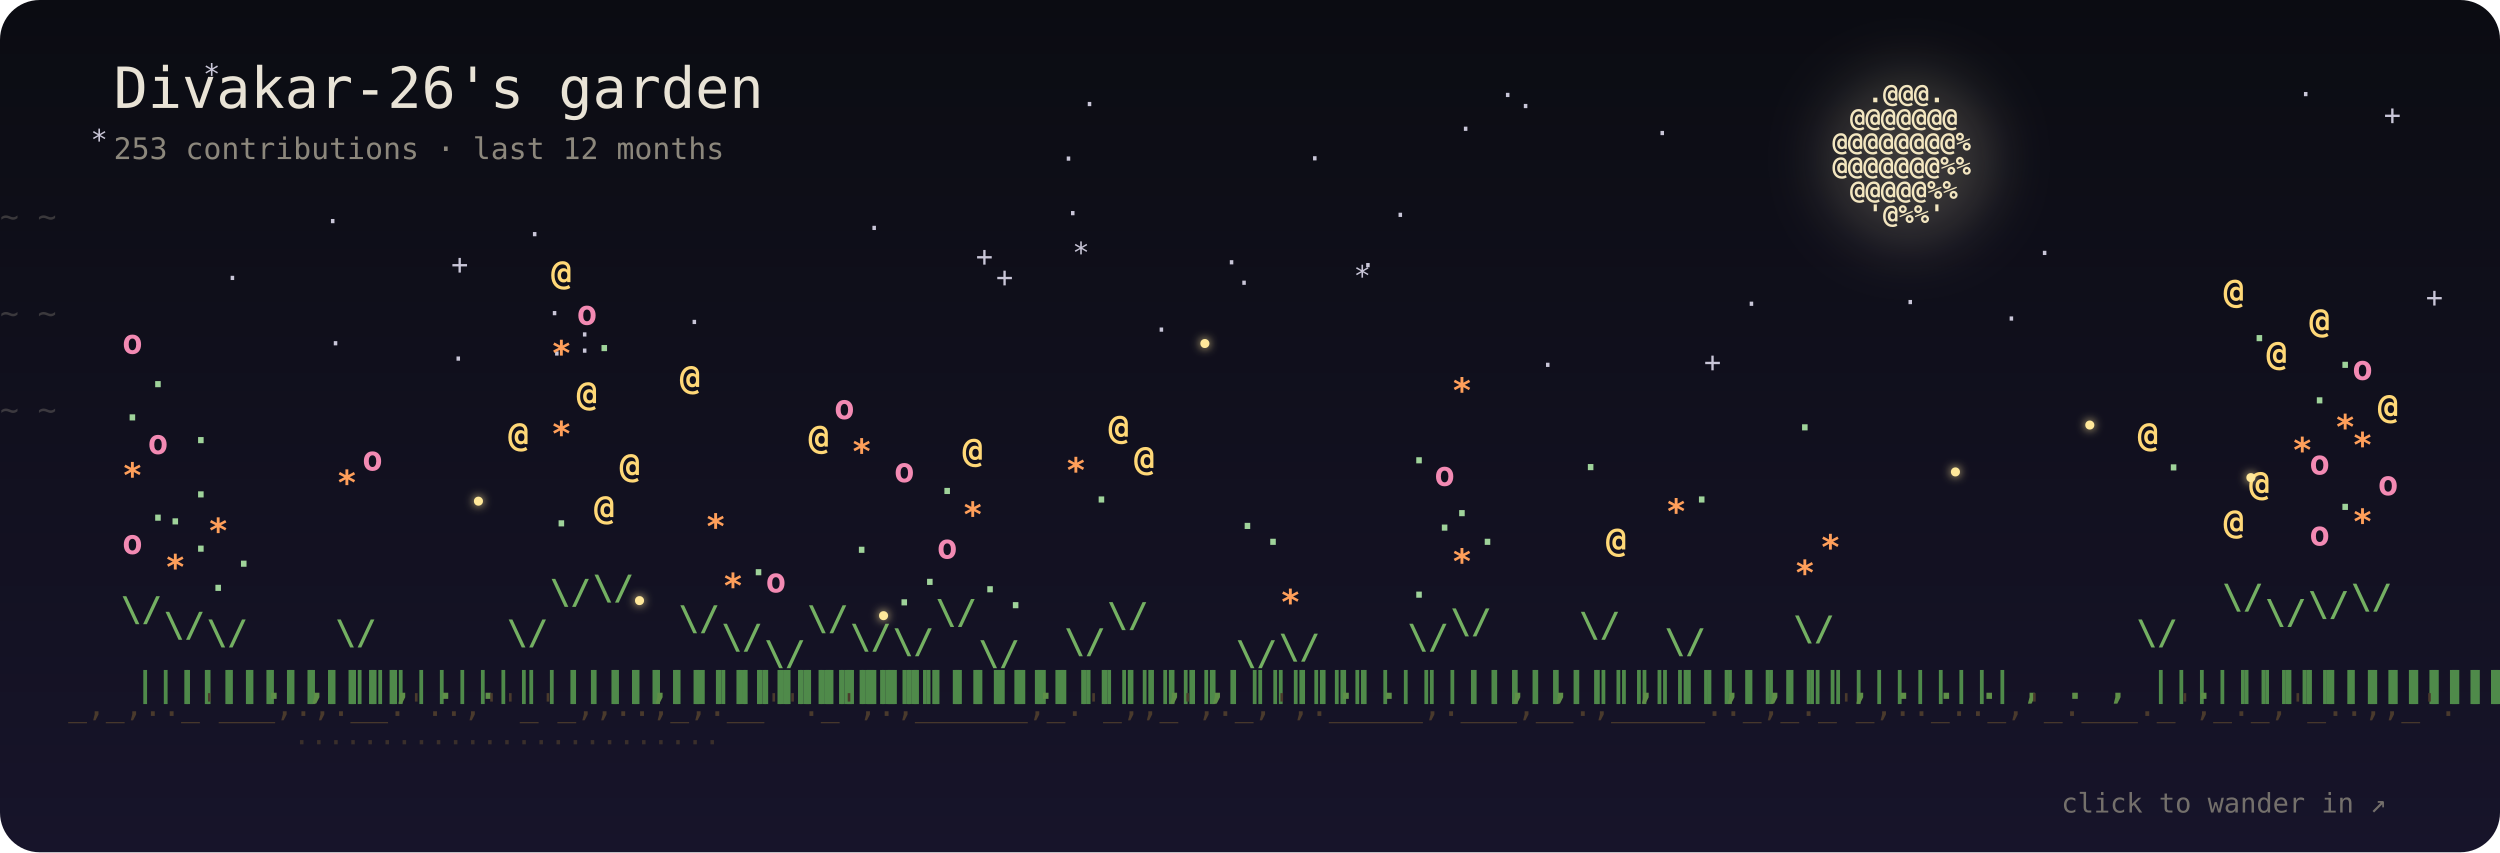
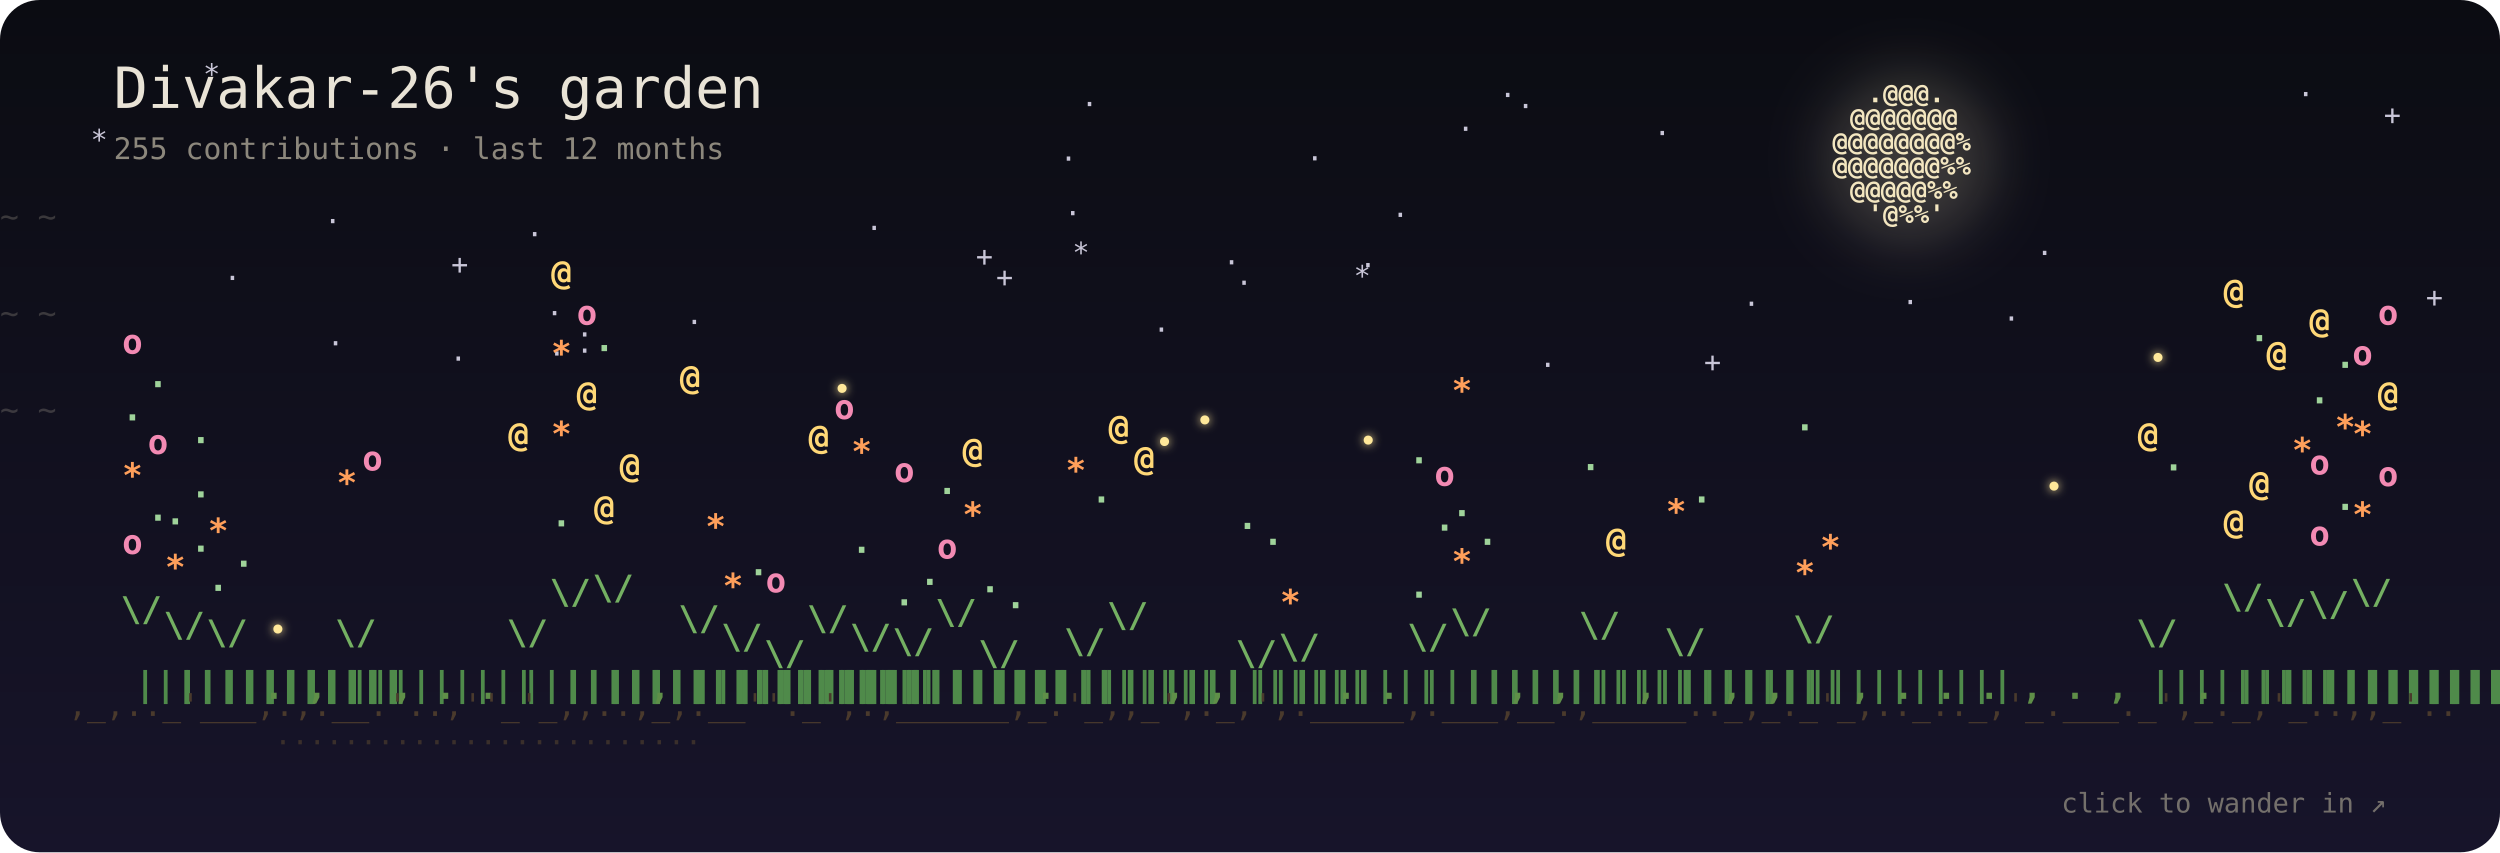
- <svg xmlns="http://www.w3.org/2000/svg" viewBox="0 0 880 300" width="880" height="300" role="img" aria-label="Divakar-26's garden: 253 contributions · last 12 months">
+ <svg xmlns="http://www.w3.org/2000/svg" viewBox="0 0 880 300" width="880" height="300" role="img" aria-label="Divakar-26's garden: 255 contributions · last 12 months">
  <defs>
    <linearGradient id="sky" x1="0" y1="0" x2="0" y2="1">
      <stop offset="0" stop-color="#0b0c12" />
      <stop offset="1" stop-color="#17142a" />
    </linearGradient>
    <filter id="blur" x="-50%" y="-50%" width="200%" height="200%">
      <feGaussianBlur stdDeviation="10" />
    </filter>
    <filter id="soft" x="-200%" y="-200%" width="500%" height="500%">
      <feGaussianBlur stdDeviation="1.6" result="b" />
      <feMerge>
        <feMergeNode in="b" />
        <feMergeNode in="SourceGraphic" />
      </feMerge>
    </filter>
  </defs>
  <style>
  text { font-family: "JetBrains Mono", "SF Mono", Menlo, Consolas, "DejaVu Sans Mono", monospace; }
  .p { transform-box: fill-box; transform-origin: 50% 100%; animation: sway 7s ease-in-out infinite; }
  .p:hover text { filter: brightness(1.5); }
  @keyframes sway { 0%, 100% { transform: rotate(-2.6deg); } 50% { transform: rotate(2.6deg); } }
  .b4 { animation: pulse 3.4s ease-in-out infinite; }
  .b3 { animation: pulse 5s ease-in-out infinite; }
  @keyframes pulse { 0%, 100% { opacity: 1; } 50% { opacity: .55; } }
  .s { animation: tw 5s ease-in-out infinite; }
  @keyframes tw { 0%, 100% { opacity: .9; } 50% { opacity: .15; } }
  .w { animation: wind linear infinite; opacity: .35; }
  @keyframes wind { from { transform: translateX(-60px); } to { transform: translateX(920px); } }
  .f { animation: 22s ease-in-out infinite; }
  .f0 { animation-name: f0; } .f1 { animation-name: f1; } .f2 { animation-name: f2; } .f3 { animation-name: f3; }
  @keyframes f0 { 0%,100% { transform: translate(0,0); } 25% { transform: translate(40px,-22px); } 50% { transform: translate(70px,6px); } 75% { transform: translate(24px,18px); } }
  @keyframes f1 { 0%,100% { transform: translate(0,0); } 25% { transform: translate(-36px,14px); } 50% { transform: translate(-60px,-16px); } 75% { transform: translate(-18px,-30px); } }
  @keyframes f2 { 0%,100% { transform: translate(0,0); } 33% { transform: translate(28px,24px); } 66% { transform: translate(-30px,10px); } }
  @keyframes f3 { 0%,100% { transform: translate(0,0); } 33% { transform: translate(-24px,-26px); } 66% { transform: translate(34px,-12px); } }
  .blink { animation: blink 3s ease-in-out infinite; }
  @keyframes blink { 0%, 100% { opacity: .15; } 45%, 60% { opacity: 1; } }
  @media (prefers-reduced-motion: reduce) { * { animation: none !important; } }
</style>
  <rect width="880" height="300" rx="14" fill="url(#sky)" />
  <g fill="#c9c6d8" font-size="10">
    <text class="s" x="350.6" y="101" style="animation-delay:-0.3s">+</text>
    <text class="s" x="158.8" y="96.5" style="animation-delay:-5.1s">+</text>
    <text class="s" x="158.3" y="129.7" style="animation-delay:-5.2s">·</text>
    <text class="s" x="478.5" y="96.8" style="animation-delay:-0.8s">·</text>
    <text class="s" x="613.5" y="110.4" style="animation-delay:-4.9s">·</text>
    <text class="s" x="716.7" y="92.5" style="animation-delay:-0.3s">·</text>
    <text class="s" x="476.5" y="100.6" style="animation-delay:-5.6s">*</text>
    <text class="s" x="202.8" y="121.2" style="animation-delay:-4.4s">·</text>
    <text class="s" x="374.6" y="78.5" style="animation-delay:-4.2s">·</text>
    <text class="s" x="541.8" y="131.9" style="animation-delay:-4.8s">·</text>
    <text class="s" x="115.1" y="124.3" style="animation-delay:-0.1s">·</text>
    <text class="s" x="202.8" y="126.9" style="animation-delay:-1.8s">·</text>
    <text class="s" x="373.1" y="59.3" style="animation-delay:-5.9s">·</text>
    <text class="s" x="839.1" y="43.9" style="animation-delay:-0.9s">+</text>
    <text class="s" x="527.7" y="36.9" style="animation-delay:-0.6s">·</text>
    <text class="s" x="114.1" y="81.3" style="animation-delay:-3s">·</text>
    <text class="s" x="405.8" y="119.5" style="animation-delay:-4.3s">·</text>
    <text class="s" x="185.2" y="85.9" style="animation-delay:-5.7s">·</text>
    <text class="s" x="192.2" y="113.7" style="animation-delay:-3.7s">·</text>
    <text class="s" x="377.5" y="92.4" style="animation-delay:-3.9s">*</text>
    <text class="s" x="304.7" y="83.7" style="animation-delay:-5.3s">·</text>
    <text class="s" x="808.6" y="36.6" style="animation-delay:-1.3s">·</text>
    <text class="s" x="705" y="115.6" style="animation-delay:-2.6s">·</text>
    <text class="s" x="31.9" y="52.7" style="animation-delay:-3.3s">*</text>
    <text class="s" x="512.9" y="48.8" style="animation-delay:-2.9s">·</text>
    <text class="s" x="489.9" y="79.1" style="animation-delay:-0.1s">·</text>
    <text class="s" x="241.4" y="116.8" style="animation-delay:-4.8s">·</text>
    <text class="s" x="380.5" y="40.1" style="animation-delay:-0.6s">·</text>
    <text class="s" x="853.9" y="108.1" style="animation-delay:-1.3s">+</text>
    <text class="s" x="78.8" y="101.3" style="animation-delay:-0.2s">·</text>
    <text class="s" x="459.8" y="59.2" style="animation-delay:-2.4s">·</text>
    <text class="s" x="534" y="40.8" style="animation-delay:-1.8s">·</text>
    <text class="s" x="71.5" y="29.6" style="animation-delay:-1.5s">*</text>
    <text class="s" x="669.4" y="109.8" style="animation-delay:-2.9s">·</text>
    <text class="s" x="430.5" y="95.8" style="animation-delay:-4.4s">·</text>
    <text class="s" x="343.5" y="93.7" style="animation-delay:-3.7s">+</text>
    <text class="s" x="582.1" y="50.3" style="animation-delay:-2.8s">·</text>
    <text class="s" x="599.8" y="130.9" style="animation-delay:-1s">+</text>
    <text class="s" x="193" y="127.9" style="animation-delay:-0.9s">·</text>
    <text class="s" x="434.9" y="103" style="animation-delay:-3.8s">·</text>
  </g>
  <circle cx="672" cy="56" r="30" fill="#f3e6c0" opacity="0.193" filter="url(#blur)" />
  <g fill="#f3e6c0" font-size="9" font-weight="700">
    <text x="657.4 663.6 669.8 676 682.2" y="36">.@@@.</text>
    <text x="651.2 657.4 663.6 669.8 676 682.2 688.4" y="44.5">@@@@@@@</text>
    <text x="645 651.2 657.4 663.6 669.8 676 682.2 688.4 694.6" y="53">@@@@@@@@%</text>
    <text x="645 651.2 657.4 663.6 669.8 676 682.2 688.4 694.6" y="61.5">@@@@@@@%%</text>
    <text x="651.2 657.4 663.6 669.8 676 682.2 688.4" y="70">@@@@@%%</text>
    <text x="657.4 663.6 669.8 676 682.2" y="78.5">'@%%'</text>
  </g>
  <text class="w" y="80" fill="#8c877c" font-size="11" style="animation-duration:38s;animation-delay:-0s">~ ~</text>
  <text class="w" y="114" fill="#8c877c" font-size="11" style="animation-duration:47s;animation-delay:-13s">~ ~</text>
  <text class="w" y="148" fill="#8c877c" font-size="11" style="animation-duration:56s;animation-delay:-26s">~ ~</text>
  <g font-size="12" font-weight="700">
    <g class="p" style="animation-delay:-0s">
      <text x="47.5 47.5 47.5 47.5 47.5 47.5 47.5 47.5 47.5 47.5 47.5 47.5 47.5" y="245 236 227 218 209 200 191 182 173 164 155 146 137" fill="#4f8a4a">|||||||||||||</text>
      <text x="42.5 52.5" y="218.6 198.7" fill="#74b062">\/</text>
      <text class="b2" x="43" y="195" fill="#f38ab3" style="animation-delay:-1.7s">o</text>
      <text class="b1" x="52" y="183.3" fill="#9fd39a" style="animation-delay:-1s">.</text>
      <text class="b3" x="43" y="171.5" fill="#ff9f5a" style="animation-delay:-3.3s">*</text>
      <text class="b2" x="52" y="159.8" fill="#f38ab3" style="animation-delay:-1.9s">o</text>
      <text class="b1" x="43" y="148" fill="#9fd39a" style="animation-delay:-1.8s">.</text>
      <text class="b1" x="52" y="136.3" fill="#9fd39a" style="animation-delay:-1.6s">.</text>
      <text class="b2" x="43" y="124.5" fill="#f38ab3" style="animation-delay:-1.8s">o</text>
    </g>
    <g class="p" style="animation-delay:-0.2s">
      <text x="62.6 62.6 62.6 62.6 62.6 62.6 62.6 62.6 62.6 62.6 62.6" y="245 236 227 218 209 200 191 182 173 164 155" fill="#4f8a4a">|||||||||||</text>
      <text x="57.6 67.6" y="224.1 207.8" fill="#74b062">\/</text>
      <text class="b3" x="58.1" y="203.8" fill="#ff9f5a" style="animation-delay:-2.5s">*</text>
      <text class="b1" x="67.1" y="194.2" fill="#9fd39a" style="animation-delay:-1.1s">.</text>
      <text class="b1" x="58.1" y="184.6" fill="#9fd39a" style="animation-delay:-1.3s">.</text>
      <text class="b1" x="67.1" y="175.1" fill="#9fd39a" style="animation-delay:-0.8s">.</text>
      <text class="b1" x="67.1" y="156" fill="#9fd39a" style="animation-delay:-3.6s">.</text>
    </g>
    <g class="p" style="animation-delay:-0.4s">
      <text x="77.7 77.7 77.7 77.7 77.7 77.7 77.7 77.7 77.7" y="245 236 227 218 209 200 191 182 173" fill="#4f8a4a">|||||||||</text>
      <text x="72.7 82.7" y="226.8 212.3" fill="#74b062">\/</text>
      <text class="b1" x="73.2" y="208" fill="#9fd39a" style="animation-delay:-3.8s">.</text>
      <text class="b1" x="82.2" y="199.5" fill="#9fd39a" style="animation-delay:-3.2s">.</text>
      <text class="b3" x="73.2" y="191" fill="#ff9f5a" style="animation-delay:-3.4s">*</text>
    </g>
    <g class="p" style="animation-delay:-0.6s">
      <text x="92.8" y="246" fill="#5f8f48">.</text>
    </g>
    <g class="p" style="animation-delay:-0.8s">
      <text x="107.9" y="246" fill="#5f8f48">,</text>
    </g>
    <g class="p" style="animation-delay:-1s">
      <text x="123 123 123 123 123 123 123 123 123" y="245 236 227 218 209 200 191 182 173" fill="#4f8a4a">|||||||||</text>
      <text x="118 128" y="226.8 212.3" fill="#74b062">\/</text>
      <text class="b3" x="118.5" y="174.1" fill="#ff9f5a" style="animation-delay:-1.8s">*</text>
      <text class="b2" x="127.5" y="165.6" fill="#f38ab3" style="animation-delay:-2.8s">o</text>
    </g>
    <g class="p" style="animation-delay:-1.1s">
      <text x="138.1" y="246" fill="#5f8f48">,</text>
    </g>
    <g class="p" style="animation-delay:-1.3s">
      <text x="153.2" y="246" fill="#5f8f48">.</text>
    </g>
    <g class="p" style="animation-delay:-1.5s">
      <text x="168.3" y="246" fill="#5f8f48">.</text>
    </g>
    <g class="p" style="animation-delay:-1.7s">
      <text x="183.4 183.4 183.4 183.4 183.4 183.4 183.4 183.4 183.4" y="245 236 227 218 209 200 191 182 173" fill="#4f8a4a">|||||||||</text>
      <text x="178.4 188.4" y="226.8 212.3" fill="#74b062">\/</text>
      <text class="b4" x="178.9" y="157.1" fill="#ffd877" style="animation-delay:-3.4s">@</text>
    </g>
    <g class="p" style="animation-delay:-1.9s">
      <text x="198.5 198.5 198.5 198.5 198.5 198.5 198.5 198.5 198.5 198.5 198.5 198.5 198.5 198.5 198.5 198.5" y="245 236 227 218 209 200 191 182 173 164 155 146 137 128 119 110" fill="#4f8a4a">||||||||||||||||</text>
      <text x="193.5 203.5" y="212.5 188.4" fill="#74b062">\/</text>
      <text class="b1" x="194" y="185.3" fill="#9fd39a" style="animation-delay:-1.8s">.</text>
      <text class="b3" x="194" y="156.9" fill="#ff9f5a" style="animation-delay:-0.5s">*</text>
      <text class="b4" x="203" y="142.7" fill="#ffd877" style="animation-delay:-1.9s">@</text>
      <text class="b3" x="194" y="128.5" fill="#ff9f5a" style="animation-delay:-3.4s">*</text>
      <text class="b2" x="203" y="114.3" fill="#f38ab3" style="animation-delay:-1.3s">o</text>
      <text class="b4" x="194" y="100.1" fill="#ffd877" style="animation-delay:-3s">@</text>
    </g>
    <g class="p" style="animation-delay:-2.1s">
      <text x="213.6 213.6 213.6 213.6 213.6 213.6 213.6 213.6 213.6 213.6 213.6 213.6 213.6 213.6 213.6 213.6" y="245 236 227 218 209 200 191 182 173 164 155 146 137 128 119 110" fill="#4f8a4a">||||||||||||||||</text>
      <text x="208.6 218.6" y="211 185.8" fill="#74b062">\/</text>
      <text class="b4" x="209.1" y="182.8" fill="#ffd877" style="animation-delay:-1.5s">@</text>
      <text class="b4" x="218.1" y="168" fill="#ffd877" style="animation-delay:-2s">@</text>
      <text class="b1" x="209.1" y="123.6" fill="#9fd39a" style="animation-delay:-1.7s">.</text>
    </g>
    <g class="p" style="animation-delay:-2.3s">
      <text x="228.7" y="246" fill="#5f8f48">,</text>
    </g>
    <g class="p" style="animation-delay:-2.5s">
      <text x="243.8 243.8 243.8 243.8 243.8 243.8 243.8 243.8 243.8 243.8 243.8 243.8" y="245 236 227 218 209 200 191 182 173 164 155 146" fill="#4f8a4a">||||||||||||</text>
      <text x="238.8 248.8" y="221.8 203.9" fill="#74b062">\/</text>
      <text class="b3" x="248.3" y="189.5" fill="#ff9f5a" style="animation-delay:-2.3s">*</text>
      <text class="b4" x="239.3" y="137" fill="#ffd877" style="animation-delay:-2.3s">@</text>
    </g>
    <g class="p" style="animation-delay:-2.7s">
      <text x="258.9 258.9 258.9 258.9 258.9 258.9 258.9 258.9 258.9" y="245 236 227 218 209 200 191 182 173" fill="#4f8a4a">|||||||||</text>
      <text x="253.9 263.9" y="228.3 214.9" fill="#74b062">\/</text>
      <text class="b3" x="254.4" y="210.4" fill="#ff9f5a" style="animation-delay:-3.7s">*</text>
      <text class="b1" x="263.4" y="202.5" fill="#9fd39a" style="animation-delay:-2.7s">.</text>
    </g>
    <g class="p" style="animation-delay:-2.9s">
      <text x="274 274 274 274 274 274" y="245 236 227 218 209 200" fill="#4f8a4a">||||||</text>
      <text x="269 279" y="234.1 224.6" fill="#74b062">\/</text>
      <text class="b2" x="269.5" y="208.5" fill="#f38ab3" style="animation-delay:-3.8s">o</text>
    </g>
    <g class="p" style="animation-delay:-3s">
      <text x="289.1 289.1 289.1 289.1 289.1 289.1 289.1 289.1 289.1 289.1 289.1 289.1" y="245 236 227 218 209 200 191 182 173 164 155 146" fill="#4f8a4a">||||||||||||</text>
      <text x="284.1 294.1" y="221.8 203.9" fill="#74b062">\/</text>
      <text class="b4" x="284.6" y="158" fill="#ffd877" style="animation-delay:-3.5s">@</text>
      <text class="b2" x="293.6" y="147.5" fill="#f38ab3" style="animation-delay:-0.1s">o</text>
    </g>
    <g class="p" style="animation-delay:-3.2s">
      <text x="304.2 304.2 304.2 304.2 304.2 304.2 304.2 304.2 304.2" y="245 236 227 218 209 200 191 182 173" fill="#4f8a4a">|||||||||</text>
      <text x="299.2 309.2" y="228.3 214.9" fill="#74b062">\/</text>
      <text class="b1" x="299.7" y="194.6" fill="#9fd39a" style="animation-delay:-0.4s">.</text>
      <text class="b3" x="299.7" y="163.1" fill="#ff9f5a" style="animation-delay:-3.3s">*</text>
    </g>
    <g class="p" style="animation-delay:-3.4s">
      <text x="319.2 319.2 319.2 319.2 319.2 319.2 319.2 319.2" y="245 236 227 218 209 200 191 182" fill="#4f8a4a">||||||||</text>
      <text x="314.2 324.2" y="229.9 217.6" fill="#74b062">\/</text>
      <text class="b1" x="314.7" y="213.1" fill="#9fd39a" style="animation-delay:-1.7s">.</text>
      <text class="b1" x="323.7" y="205.9" fill="#9fd39a" style="animation-delay:-0.8s">.</text>
      <text class="b2" x="314.7" y="169.7" fill="#f38ab3" style="animation-delay:-2.8s">o</text>
    </g>
    <g class="p" style="animation-delay:-3.6s">
      <text x="334.3 334.3 334.3 334.3 334.3 334.3 334.3 334.3 334.3 334.3 334.3 334.3 334.3" y="245 236 227 218 209 200 191 182 173 164 155 146 137" fill="#4f8a4a">|||||||||||||</text>
      <text x="329.3 339.3" y="219.6 200.3" fill="#74b062">\/</text>
      <text class="b2" x="329.8" y="196.6" fill="#f38ab3" style="animation-delay:-1.5s">o</text>
      <text class="b3" x="338.8" y="185.3" fill="#ff9f5a" style="animation-delay:-3.6s">*</text>
      <text class="b1" x="329.8" y="173.9" fill="#9fd39a" style="animation-delay:-2.3s">.</text>
      <text class="b4" x="338.8" y="162.6" fill="#ffd877" style="animation-delay:-2.2s">@</text>
    </g>
    <g class="p" style="animation-delay:-3.8s">
      <text x="349.4 349.4 349.4 349.4 349.4 349.4" y="245 236 227 218 209 200" fill="#4f8a4a">||||||</text>
      <text x="344.4 354.4" y="234.1 224.6" fill="#74b062">\/</text>
      <text class="b1" x="353.9" y="214.1" fill="#9fd39a" style="animation-delay:-0.7s">.</text>
      <text class="b1" x="344.9" y="208.5" fill="#9fd39a" style="animation-delay:-2.3s">.</text>
    </g>
    <g class="p" style="animation-delay:-4s">
      <text x="364.5" y="246" fill="#5f8f48">.</text>
    </g>
    <g class="p" style="animation-delay:-4.2s">
      <text x="379.6 379.6 379.6 379.6 379.6 379.6 379.6 379.6" y="245 236 227 218 209 200 191 182" fill="#4f8a4a">||||||||</text>
      <text x="374.6 384.6" y="229.9 217.6" fill="#74b062">\/</text>
      <text class="b1" x="384.1" y="176.9" fill="#9fd39a" style="animation-delay:-1.3s">.</text>
      <text class="b3" x="375.1" y="169.7" fill="#ff9f5a" style="animation-delay:-1.4s">*</text>
    </g>
    <g class="p" style="animation-delay:-4.4s">
      <text x="394.7 394.7 394.7 394.7 394.7 394.7 394.7 394.7 394.7 394.7 394.7 394.7" y="245 236 227 218 209 200 191 182 173 164 155 146" fill="#4f8a4a">||||||||||||</text>
      <text x="389.7 399.7" y="220.7 202.1" fill="#74b062">\/</text>
      <text class="b4" x="399.2" y="165.5" fill="#ffd877" style="animation-delay:-3s">@</text>
      <text class="b4" x="390.2" y="154.5" fill="#ffd877" style="animation-delay:-3s">@</text>
    </g>
    <g class="p" style="animation-delay:-4.6s">
      <text x="409.8" y="246" fill="#5f8f48">,</text>
    </g>
    <g class="p" style="animation-delay:-4.8s">
      <text x="424.9" y="246" fill="#5f8f48">,</text>
    </g>
    <g class="p" style="animation-delay:-4.9s">
      <text x="440 440 440 440 440 440" y="245 236 227 218 209 200" fill="#4f8a4a">||||||</text>
      <text x="435 445" y="234.1 224.6" fill="#74b062">\/</text>
      <text class="b1" x="444.5" y="191.8" fill="#9fd39a" style="animation-delay:-2.8s">.</text>
      <text class="b1" x="435.5" y="186.2" fill="#9fd39a" style="animation-delay:-2.9s">.</text>
    </g>
    <g class="p" style="animation-delay:-5.1s">
      <text x="455.1 455.1 455.1 455.1 455.1 455.1 455.1" y="245 236 227 218 209 200 191" fill="#4f8a4a">|||||||</text>
      <text x="450.1 460.1" y="231.8 220.8" fill="#74b062">\/</text>
      <text class="b3" x="450.6" y="216.1" fill="#ff9f5a" style="animation-delay:-1.9s">*</text>
    </g>
    <g class="p" style="animation-delay:-5.3s">
      <text x="470.2" y="246" fill="#5f8f48">.</text>
    </g>
    <g class="p" style="animation-delay:-5.5s">
      <text x="485.3" y="246" fill="#5f8f48">.</text>
    </g>
    <g class="p" style="animation-delay:-5.7s">
      <text x="500.4 500.4 500.4 500.4 500.4 500.4 500.4 500.4 500.4" y="245 236 227 218 209 200 191 182 173" fill="#4f8a4a">|||||||||</text>
      <text x="495.4 505.4" y="228.3 214.9" fill="#74b062">\/</text>
      <text class="b1" x="495.9" y="210.4" fill="#9fd39a" style="animation-delay:-3.7s">.</text>
      <text class="b1" x="504.9" y="186.8" fill="#9fd39a" style="animation-delay:-2.1s">.</text>
      <text class="b2" x="504.9" y="171" fill="#f38ab3" style="animation-delay:-0.4s">o</text>
      <text class="b1" x="495.9" y="163.1" fill="#9fd39a" style="animation-delay:-1.3s">.</text>
    </g>
    <g class="p" style="animation-delay:-5.9s">
      <text x="515.5 515.5 515.5 515.5 515.5 515.5 515.5 515.5 515.5 515.5 515.5" y="245 236 227 218 209 200 191 182 173 164 155" fill="#4f8a4a">|||||||||||</text>
      <text x="510.5 520.5" y="222.9 205.8" fill="#74b062">\/</text>
      <text class="b3" x="511" y="201.8" fill="#ff9f5a" style="animation-delay:-0.5s">*</text>
      <text class="b1" x="520" y="191.8" fill="#9fd39a" style="animation-delay:-1.1s">.</text>
      <text class="b1" x="511" y="181.7" fill="#9fd39a" style="animation-delay:-3.1s">.</text>
      <text class="b3" x="511" y="141.6" fill="#ff9f5a" style="animation-delay:-0.1s">*</text>
    </g>
    <g class="p" style="animation-delay:-6.1s">
      <text x="530.6" y="246" fill="#5f8f48">,</text>
    </g>
    <g class="p" style="animation-delay:-6.3s">
      <text x="545.7" y="246" fill="#5f8f48">,</text>
    </g>
    <g class="p" style="animation-delay:-6.5s">
      <text x="560.8 560.8 560.8 560.8 560.8 560.8 560.8 560.8 560.8 560.8 560.8" y="245 236 227 218 209 200 191 182 173 164 155" fill="#4f8a4a">|||||||||||</text>
      <text x="555.8 565.8" y="224.1 207.8" fill="#74b062">\/</text>
      <text class="b4" x="565.3" y="194.2" fill="#ffd877" style="animation-delay:-1.9s">@</text>
      <text class="b1" x="556.3" y="165.5" fill="#9fd39a" style="animation-delay:-0.7s">.</text>
    </g>
    <g class="p" style="animation-delay:-6.7s">
      <text x="575.8" y="246" fill="#5f8f48">,</text>
    </g>
    <g class="p" style="animation-delay:-6.8s">
      <text x="590.9 590.9 590.9 590.9 590.9 590.9 590.9 590.9" y="245 236 227 218 209 200 191 182" fill="#4f8a4a">||||||||</text>
      <text x="585.9 595.9" y="229.9 217.6" fill="#74b062">\/</text>
      <text class="b3" x="586.4" y="184.2" fill="#ff9f5a" style="animation-delay:-2.1s">*</text>
      <text class="b1" x="595.4" y="176.9" fill="#9fd39a" style="animation-delay:-2.4s">.</text>
    </g>
    <g class="p" style="animation-delay:-7s">
      <text x="606" y="246" fill="#5f8f48">,</text>
    </g>
    <g class="p" style="animation-delay:-7.2s">
      <text x="621.1" y="246" fill="#5f8f48">,</text>
    </g>
    <g class="p" style="animation-delay:-7.4s">
      <text x="636.2 636.2 636.2 636.2 636.2 636.2 636.2 636.2 636.2 636.2" y="245 236 227 218 209 200 191 182 173 164" fill="#4f8a4a">||||||||||</text>
      <text x="631.2 641.2" y="225.4 210" fill="#74b062">\/</text>
      <text class="b3" x="631.7" y="205.8" fill="#ff9f5a" style="animation-delay:-1.5s">*</text>
      <text class="b3" x="640.7" y="196.8" fill="#ff9f5a" style="animation-delay:-2.7s">*</text>
      <text class="b1" x="631.7" y="151.5" fill="#9fd39a" style="animation-delay:-1.4s">.</text>
    </g>
    <g class="p" style="animation-delay:-7.6s">
      <text x="651.3" y="246" fill="#5f8f48">,</text>
    </g>
    <g class="p" style="animation-delay:-7.8s">
      <text x="666.4" y="246" fill="#5f8f48">.</text>
    </g>
    <g class="p" style="animation-delay:-8s">
      <text x="681.5" y="246" fill="#5f8f48">.</text>
    </g>
    <g class="p" style="animation-delay:-8.2s">
      <text x="696.6" y="246" fill="#5f8f48">.</text>
    </g>
    <g class="p" style="animation-delay:-8.4s">
      <text x="711.7" y="246" fill="#5f8f48">,</text>
    </g>
    <g class="p" style="animation-delay:-8.6s">
      <text x="726.8" y="246" fill="#5f8f48">.</text>
    </g>
    <g class="p" style="animation-delay:-8.7s">
      <text x="741.9" y="246" fill="#5f8f48">,</text>
    </g>
    <g class="p" style="animation-delay:-8.9s">
      <text x="757 757 757 757 757 757 757 757 757" y="245 236 227 218 209 200 191 182 173" fill="#4f8a4a">|||||||||</text>
      <text x="752 762" y="226.8 212.3" fill="#74b062">\/</text>
      <text class="b1" x="761.5" y="165.6" fill="#9fd39a" style="animation-delay:-2.4s">.</text>
      <text class="b4" x="752.5" y="157.1" fill="#ffd877" style="animation-delay:-0.3s">@</text>
    </g>
    <g class="p" style="animation-delay:-9.1s">
      <text x="772.1" y="246" fill="#5f8f48">.</text>
    </g>
    <g class="p" style="animation-delay:-9.3s">
      <text x="787.2 787.2 787.2 787.2 787.2 787.2 787.2 787.2 787.2 787.2 787.2 787.2 787.2 787.2 787.2" y="245 236 227 218 209 200 191 182 173 164 155 146 137 128 119" fill="#4f8a4a">|||||||||||||||</text>
      <text x="782.2 792.2" y="214.2 191.1" fill="#74b062">\/</text>
      <text class="b4" x="782.7" y="187.8" fill="#ffd877" style="animation-delay:-1.5s">@</text>
      <text class="b4" x="791.7" y="174.3" fill="#ffd877" style="animation-delay:-2.8s">@</text>
      <text class="b1" x="791.7" y="120.1" fill="#9fd39a" style="animation-delay:-3.4s">.</text>
      <text class="b4" x="782.7" y="106.6" fill="#ffd877" style="animation-delay:-3.4s">@</text>
    </g>
    <g class="p" style="animation-delay:-9.5s">
      <text x="802.3 802.3 802.3 802.3 802.3 802.3 802.3 802.3 802.3 802.3 802.3 802.3 802.3" y="245 236 227 218 209 200 191 182 173 164 155 146 137" fill="#4f8a4a">|||||||||||||</text>
      <text x="797.3 807.3" y="219.6 200.3" fill="#74b062">\/</text>
      <text class="b3" x="806.8" y="162.6" fill="#ff9f5a" style="animation-delay:-1s">*</text>
      <text class="b4" x="797.8" y="128.5" fill="#ffd877" style="animation-delay:-1.3s">@</text>
    </g>
    <g class="p" style="animation-delay:-9.7s">
      <text x="817.4 817.4 817.4 817.4 817.4 817.4 817.4 817.4 817.4 817.4 817.4 817.4 817.4 817.4" y="245 236 227 218 209 200 191 182 173 164 155 146 137 128" fill="#4f8a4a">||||||||||||||</text>
      <text x="812.4 822.4" y="216.8 195.5" fill="#74b062">\/</text>
      <text class="b2" x="812.9" y="192" fill="#f38ab3" style="animation-delay:-3.3s">o</text>
      <text class="b1" x="821.9" y="179.5" fill="#9fd39a" style="animation-delay:-3.2s">.</text>
      <text class="b2" x="812.9" y="167" fill="#f38ab3" style="animation-delay:-3.4s">o</text>
      <text class="b3" x="821.9" y="154.5" fill="#ff9f5a" style="animation-delay:-2.4s">*</text>
      <text class="b1" x="812.9" y="142" fill="#9fd39a" style="animation-delay:-3s">.</text>
      <text class="b1" x="821.9" y="129.5" fill="#9fd39a" style="animation-delay:-0s">.</text>
      <text class="b4" x="812.9" y="117" fill="#ffd877" style="animation-delay:-1s">@</text>
    </g>
    <g class="p" style="animation-delay:-9.9s">
-       <text x="832.5 832.5 832.5 832.5 832.5 832.5 832.5 832.5 832.5 832.5 832.5 832.5 832.5 832.5 832.5" y="245 236 227 218 209 200 191 182 173 164 155 146 137 128 119" fill="#4f8a4a">|||||||||||||||</text>
-       <text x="827.5 837.5" y="214.2 191.1" fill="#74b062">\/</text>
-       <text class="b3" x="828" y="187.8" fill="#ff9f5a" style="animation-delay:-1s">*</text>
-       <text class="b2" x="837" y="174.3" fill="#f38ab3" style="animation-delay:-1.6s">o</text>
-       <text class="b3" x="828" y="160.8" fill="#ff9f5a" style="animation-delay:-1.7s">*</text>
-       <text class="b4" x="837" y="147.2" fill="#ffd877" style="animation-delay:-1.6s">@</text>
-       <text class="b2" x="828" y="133.7" fill="#f38ab3" style="animation-delay:-0.1s">o</text>
+       <text x="832.5 832.5 832.5 832.5 832.5 832.5 832.5 832.5 832.5 832.5 832.5 832.5 832.5 832.5 832.5 832.5" y="245 236 227 218 209 200 191 182 173 164 155 146 137 128 119 110" fill="#4f8a4a">||||||||||||||||</text>
+       <text x="827.5 837.5" y="212.5 188.4" fill="#74b062">\/</text>
+       <text class="b3" x="828" y="185.3" fill="#ff9f5a" style="animation-delay:-1s">*</text>
+       <text class="b2" x="837" y="171.1" fill="#f38ab3" style="animation-delay:-1.6s">o</text>
+       <text class="b3" x="828" y="156.9" fill="#ff9f5a" style="animation-delay:-1.7s">*</text>
+       <text class="b4" x="837" y="142.7" fill="#ffd877" style="animation-delay:-1.6s">@</text>
+       <text class="b2" x="828" y="128.5" fill="#f38ab3" style="animation-delay:-0.1s">o</text>
+       <text class="b2" x="837" y="114.3" fill="#f38ab3" style="animation-delay:-1.5s">o</text>
    </g>
  </g>
-   <text x="24 30.6 37.2 43.8 50.4 57 63.6 70.2 76.8 83.4 90 96.6 103.2 109.8 116.4 123 129.6 136.2 142.8 149.4 156 162.6 169.2 175.8 182.4 189 195.6 202.2 208.8 215.4 222 228.6 235.2 241.8 248.4 255 261.6 268.2 274.8 281.4 288 294.6 301.2 307.8 314.4 321 327.6 334.2 340.8 347.4 354 360.6 367.2 373.8 380.4 387 393.6 400.2 406.8 413.4 420 426.6 433.2 439.8 446.4 453 459.6 466.2 472.8 479.4 486 492.6 499.2 505.8 512.4 519 525.6 532.2 538.8 545.4 552 558.6 565.2 571.8 578.4 585 591.6 598.2 604.8 611.4 618 624.6 631.2 637.8 644.4 651 657.6 664.2 670.8 677.4 684 690.6 697.2 703.8 710.4 717 723.6 730.2 736.8 743.4 750 756.6 763.2 769.8 776.4 783 789.6 796.2 802.8 809.4 816 822.6 829.2 835.8 842.4 849 855.6" y="252" fill="#4a3a2c" font-size="11">_,_,.._'___,.,.__.'..,''_'_,,..,_,.__''._',.,______,_.'_,,_',._,',._____,.___,__.,_____.._,_._'_,.._.._,'_.___._',_._,'_..,,_'.</text>
-   <text x="103.2 109.8 123 142.8 156 169.2 189 195.6 281.4 294.6 321 373.8 387 413.4 426.6 439.8 446.4 453 512.4 571.8 618 631.2 657.6 783 789.6" y="262" fill="#4a3a2c" font-size="10" opacity=".7">.........................</text>
+   <text x="24 30.6 37.2 43.8 50.4 57 63.6 70.2 76.8 83.4 90 96.6 103.2 109.8 116.4 123 129.6 136.2 142.8 149.4 156 162.6 169.2 175.8 182.4 189 195.6 202.2 208.8 215.4 222 228.6 235.2 241.8 248.4 255 261.6 268.2 274.8 281.4 288 294.6 301.2 307.8 314.4 321 327.6 334.2 340.8 347.4 354 360.6 367.2 373.8 380.4 387 393.6 400.2 406.8 413.4 420 426.6 433.2 439.8 446.4 453 459.6 466.2 472.8 479.4 486 492.6 499.2 505.8 512.4 519 525.6 532.2 538.8 545.4 552 558.6 565.2 571.8 578.4 585 591.6 598.2 604.8 611.4 618 624.6 631.2 637.8 644.4 651 657.6 664.2 670.8 677.4 684 690.6 697.2 703.8 710.4 717 723.6 730.2 736.8 743.4 750 756.6 763.2 769.8 776.4 783 789.6 796.2 802.8 809.4 816 822.6 829.2 835.8 842.4 849 855.6" y="252" fill="#4a3a2c" font-size="11">,_,.._'___,.,.__.'..,''_'_,,..,_,.__''._',.,______,_.'_,,_',._,',._____,.___,__.,_____.._,_._'_,.._.._,'_.___._',_._,'_..,,_'..</text>
+   <text x="96.6 103.2 116.4 136.2 149.4 162.6 182.4 189 274.8 288 314.4 367.2 380.4 406.8 420 433.2 439.8 446.4 505.8 565.2 611.4 624.6 651 776.4 783" y="262" fill="#4a3a2c" font-size="10" opacity=".7">.........................</text>
  <g fill="#ffe89a" font-size="11" filter="url(#soft)">
-     <g class="f f0" style="animation-delay:-19.2s">
-       <text class="blink" x="420.8" y="125" style="animation-delay:-2.1s">•</text>
-     </g>
-     <g class="f f1" style="animation-delay:-5.8s">
-       <text class="blink" x="789" y="172.2" style="animation-delay:-0.5s">•</text>
-     </g>
-     <g class="f f2" style="animation-delay:-1.8s">
-       <text class="blink" x="307.7" y="220.8" style="animation-delay:-0.6s">•</text>
-     </g>
-     <g class="f f3" style="animation-delay:-10s">
-       <text class="blink" x="221.8" y="215.5" style="animation-delay:-2.2s">•</text>
-     </g>
-     <g class="f f0" style="animation-delay:-3.8s">
-       <text class="blink" x="732.3" y="153.7" style="animation-delay:-2.6s">•</text>
-     </g>
-     <g class="f f1" style="animation-delay:-7.2s">
-       <text class="blink" x="685" y="170.2" style="animation-delay:-2.8s">•</text>
-     </g>
-     <g class="f f2" style="animation-delay:-7.1s">
-       <text class="blink" x="165.1" y="180.5" style="animation-delay:-0.1s">•</text>
+     <g class="f f0" style="animation-delay:-13.8s">
+       <text class="blink" x="94.5" y="225.5" style="animation-delay:-2.9s">•</text>
+     </g>
+     <g class="f f1" style="animation-delay:-3.6s">
+       <text class="blink" x="420.8" y="151.9" style="animation-delay:-1s">•</text>
+     </g>
+     <g class="f f2" style="animation-delay:-4.3s">
+       <text class="blink" x="756.3" y="129.9" style="animation-delay:-0.6s">•</text>
+     </g>
+     <g class="f f3" style="animation-delay:-14.8s">
+       <text class="blink" x="719.7" y="175.2" style="animation-delay:-2.7s">•</text>
+     </g>
+     <g class="f f0" style="animation-delay:-17.5s">
+       <text class="blink" x="293.1" y="140.8" style="animation-delay:-2.5s">•</text>
+     </g>
+     <g class="f f1" style="animation-delay:-18.3s">
+       <text class="blink" x="406.6" y="159.5" style="animation-delay:-0.4s">•</text>
+     </g>
+     <g class="f f2" style="animation-delay:-0.4s">
+       <text class="blink" x="478.3" y="159" style="animation-delay:-1.2s">•</text>
    </g>
  </g>
  <text x="40" y="38" fill="#e9e3d6" font-family="Iowan Old Style, Palatino, Georgia, serif" font-size="20">Divakar-26's garden</text>
-   <text x="40" y="56" fill="#8c877c" font-size="10.5">253 contributions · last 12 months</text>
+   <text x="40" y="56" fill="#8c877c" font-size="10.5">255 contributions · last 12 months</text>
  <text x="840" y="286" fill="#8c877c" font-size="9.5" text-anchor="end" opacity=".8">click to wander in ↗</text>
</svg>
